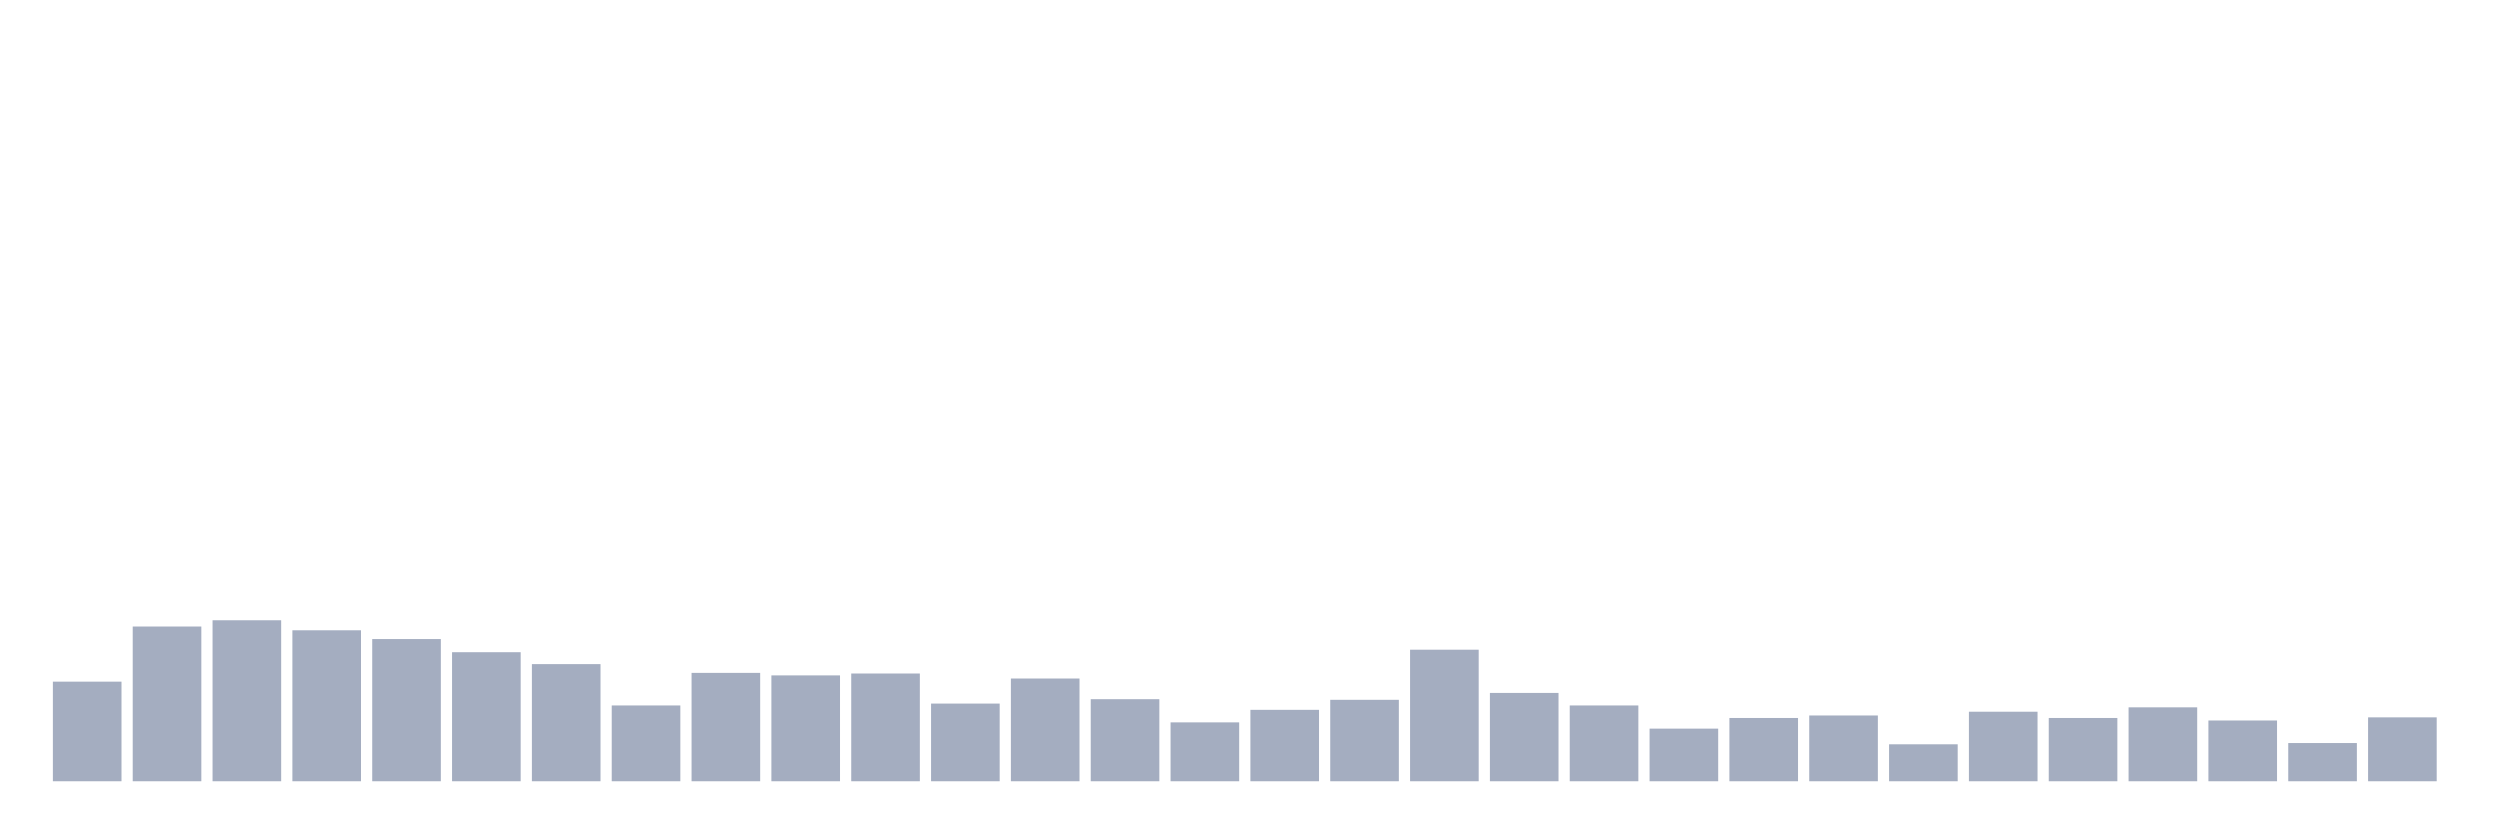
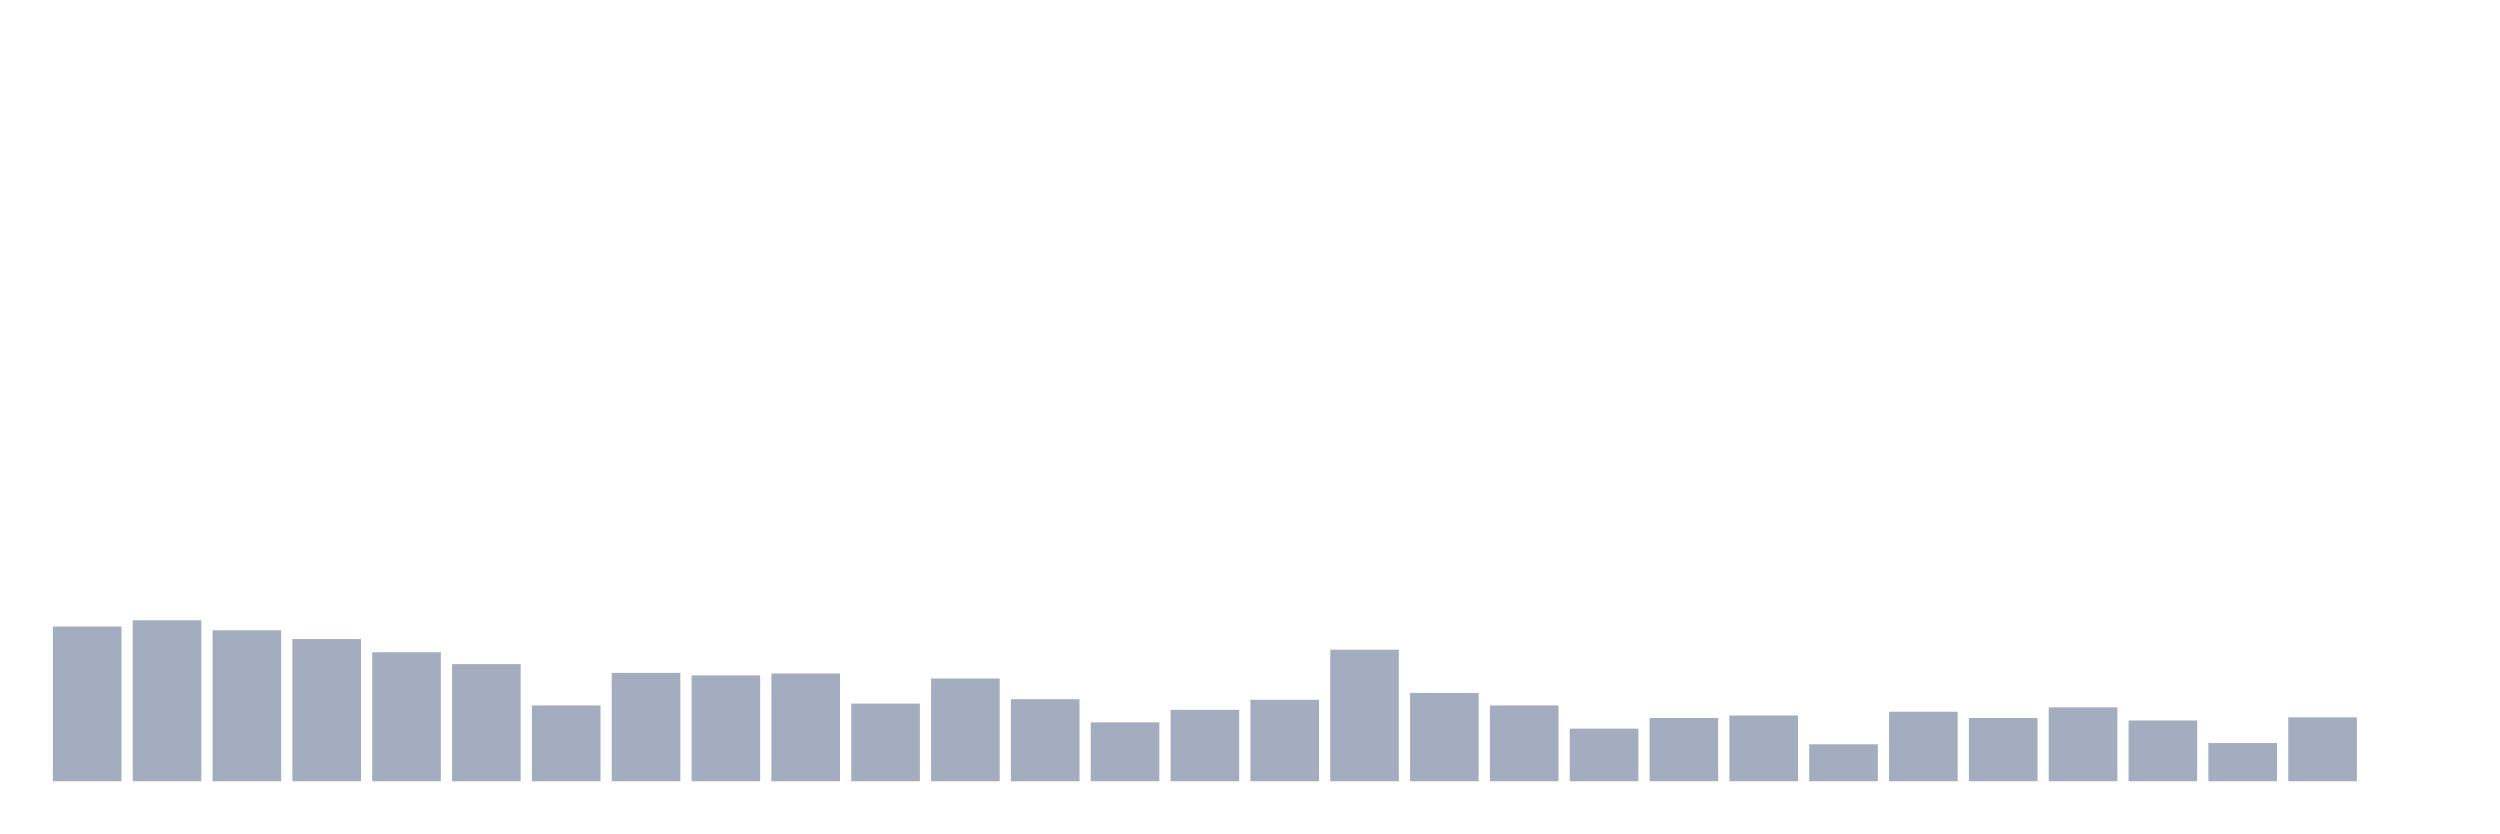
<svg xmlns="http://www.w3.org/2000/svg" viewBox="0 0 480 160">
  <g transform="translate(10,10)">
-     <rect class="bar" x="0.153" width="13.175" y="120.876" height="19.124" fill="rgb(164,173,192)" />
-     <rect class="bar" x="15.482" width="13.175" y="110.292" height="29.708" fill="rgb(164,173,192)" />
-     <rect class="bar" x="30.81" width="13.175" y="109.089" height="30.911" fill="rgb(164,173,192)" />
-     <rect class="bar" x="46.138" width="13.175" y="111.014" height="28.986" fill="rgb(164,173,192)" />
-     <rect class="bar" x="61.466" width="13.175" y="112.698" height="27.302" fill="rgb(164,173,192)" />
-     <rect class="bar" x="76.794" width="13.175" y="115.223" height="24.777" fill="rgb(164,173,192)" />
-     <rect class="bar" x="92.123" width="13.175" y="117.509" height="22.491" fill="rgb(164,173,192)" />
-     <rect class="bar" x="107.451" width="13.175" y="125.447" height="14.553" fill="rgb(164,173,192)" />
-     <rect class="bar" x="122.779" width="13.175" y="119.192" height="20.808" fill="rgb(164,173,192)" />
-     <rect class="bar" x="138.107" width="13.175" y="119.674" height="20.326" fill="rgb(164,173,192)" />
-     <rect class="bar" x="153.436" width="13.175" y="119.313" height="20.687" fill="rgb(164,173,192)" />
-     <rect class="bar" x="168.764" width="13.175" y="125.086" height="14.914" fill="rgb(164,173,192)" />
-     <rect class="bar" x="184.092" width="13.175" y="120.275" height="19.725" fill="rgb(164,173,192)" />
-     <rect class="bar" x="199.42" width="13.175" y="124.244" height="15.756" fill="rgb(164,173,192)" />
-     <rect class="bar" x="214.748" width="13.175" y="128.694" height="11.306" fill="rgb(164,173,192)" />
-     <rect class="bar" x="230.077" width="13.175" y="126.289" height="13.711" fill="rgb(164,173,192)" />
-     <rect class="bar" x="245.405" width="13.175" y="124.364" height="15.636" fill="rgb(164,173,192)" />
-     <rect class="bar" x="260.733" width="13.175" y="114.742" height="25.258" fill="rgb(164,173,192)" />
-     <rect class="bar" x="276.061" width="13.175" y="123.041" height="16.959" fill="rgb(164,173,192)" />
-     <rect class="bar" x="291.39" width="13.175" y="125.447" height="14.553" fill="rgb(164,173,192)" />
-     <rect class="bar" x="306.718" width="13.175" y="129.897" height="10.103" fill="rgb(164,173,192)" />
-     <rect class="bar" x="322.046" width="13.175" y="127.852" height="12.148" fill="rgb(164,173,192)" />
-     <rect class="bar" x="337.374" width="13.175" y="127.371" height="12.629" fill="rgb(164,173,192)" />
-     <rect class="bar" x="352.702" width="13.175" y="132.904" height="7.096" fill="rgb(164,173,192)" />
-     <rect class="bar" x="368.031" width="13.175" y="126.649" height="13.351" fill="rgb(164,173,192)" />
-     <rect class="bar" x="383.359" width="13.175" y="127.852" height="12.148" fill="rgb(164,173,192)" />
-     <rect class="bar" x="398.687" width="13.175" y="125.808" height="14.192" fill="rgb(164,173,192)" />
-     <rect class="bar" x="414.015" width="13.175" y="128.333" height="11.667" fill="rgb(164,173,192)" />
-     <rect class="bar" x="429.344" width="13.175" y="132.663" height="7.337" fill="rgb(164,173,192)" />
-     <rect class="bar" x="444.672" width="13.175" y="127.732" height="12.268" fill="rgb(164,173,192)" />
+     <rect class="bar" x="0.153" width="13.175" y="110.292" height="29.708" fill="rgb(164,173,192)" />
+     <rect class="bar" x="15.482" width="13.175" y="109.089" height="30.911" fill="rgb(164,173,192)" />
+     <rect class="bar" x="30.81" width="13.175" y="111.014" height="28.986" fill="rgb(164,173,192)" />
+     <rect class="bar" x="46.138" width="13.175" y="112.698" height="27.302" fill="rgb(164,173,192)" />
+     <rect class="bar" x="61.466" width="13.175" y="115.223" height="24.777" fill="rgb(164,173,192)" />
+     <rect class="bar" x="76.794" width="13.175" y="117.509" height="22.491" fill="rgb(164,173,192)" />
+     <rect class="bar" x="92.123" width="13.175" y="125.447" height="14.553" fill="rgb(164,173,192)" />
+     <rect class="bar" x="107.451" width="13.175" y="119.192" height="20.808" fill="rgb(164,173,192)" />
+     <rect class="bar" x="122.779" width="13.175" y="119.674" height="20.326" fill="rgb(164,173,192)" />
+     <rect class="bar" x="138.107" width="13.175" y="119.313" height="20.687" fill="rgb(164,173,192)" />
+     <rect class="bar" x="153.436" width="13.175" y="125.086" height="14.914" fill="rgb(164,173,192)" />
+     <rect class="bar" x="168.764" width="13.175" y="120.275" height="19.725" fill="rgb(164,173,192)" />
+     <rect class="bar" x="184.092" width="13.175" y="124.244" height="15.756" fill="rgb(164,173,192)" />
+     <rect class="bar" x="199.42" width="13.175" y="128.694" height="11.306" fill="rgb(164,173,192)" />
+     <rect class="bar" x="214.748" width="13.175" y="126.289" height="13.711" fill="rgb(164,173,192)" />
+     <rect class="bar" x="230.077" width="13.175" y="124.364" height="15.636" fill="rgb(164,173,192)" />
+     <rect class="bar" x="245.405" width="13.175" y="114.742" height="25.258" fill="rgb(164,173,192)" />
+     <rect class="bar" x="260.733" width="13.175" y="123.041" height="16.959" fill="rgb(164,173,192)" />
+     <rect class="bar" x="276.061" width="13.175" y="125.447" height="14.553" fill="rgb(164,173,192)" />
+     <rect class="bar" x="291.39" width="13.175" y="129.897" height="10.103" fill="rgb(164,173,192)" />
+     <rect class="bar" x="306.718" width="13.175" y="127.852" height="12.148" fill="rgb(164,173,192)" />
+     <rect class="bar" x="322.046" width="13.175" y="127.371" height="12.629" fill="rgb(164,173,192)" />
+     <rect class="bar" x="337.374" width="13.175" y="132.904" height="7.096" fill="rgb(164,173,192)" />
+     <rect class="bar" x="352.702" width="13.175" y="126.649" height="13.351" fill="rgb(164,173,192)" />
+     <rect class="bar" x="368.031" width="13.175" y="127.852" height="12.148" fill="rgb(164,173,192)" />
+     <rect class="bar" x="383.359" width="13.175" y="125.808" height="14.192" fill="rgb(164,173,192)" />
+     <rect class="bar" x="398.687" width="13.175" y="128.333" height="11.667" fill="rgb(164,173,192)" />
+     <rect class="bar" x="414.015" width="13.175" y="132.663" height="7.337" fill="rgb(164,173,192)" />
+     <rect class="bar" x="429.344" width="13.175" y="127.732" height="12.268" fill="rgb(164,173,192)" />
+     <rect class="bar" x="444.672" width="13.175" y="140" height="0" fill="rgb(164,173,192)" />
  </g>
</svg>
